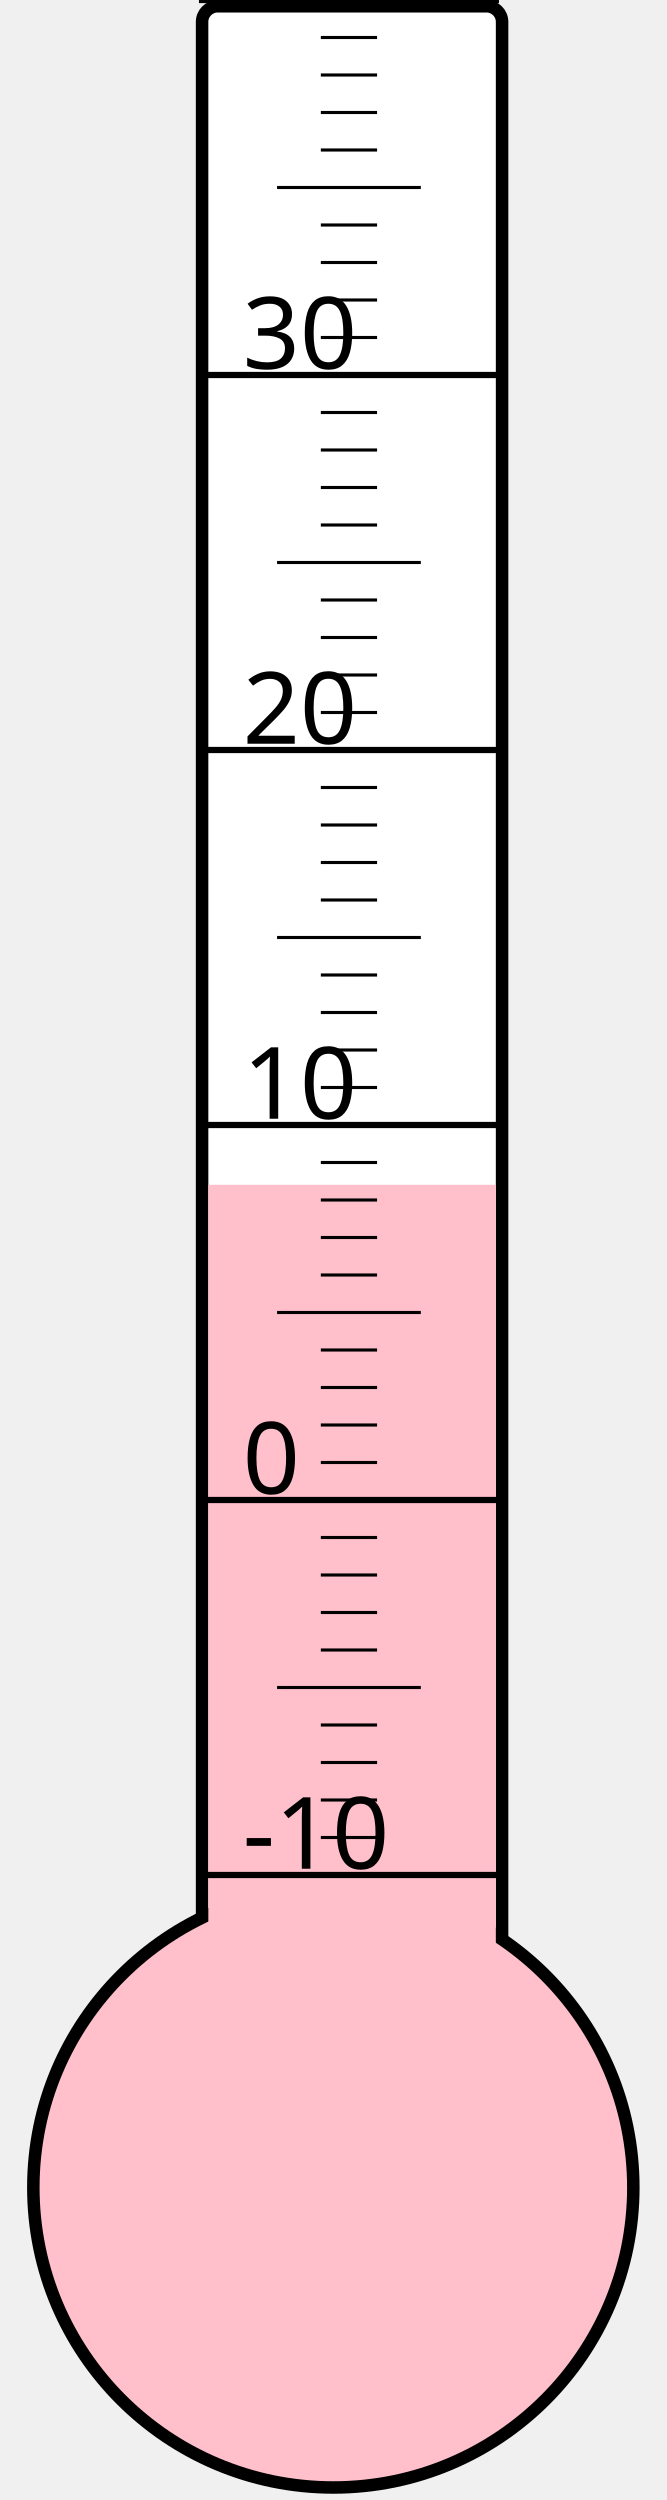
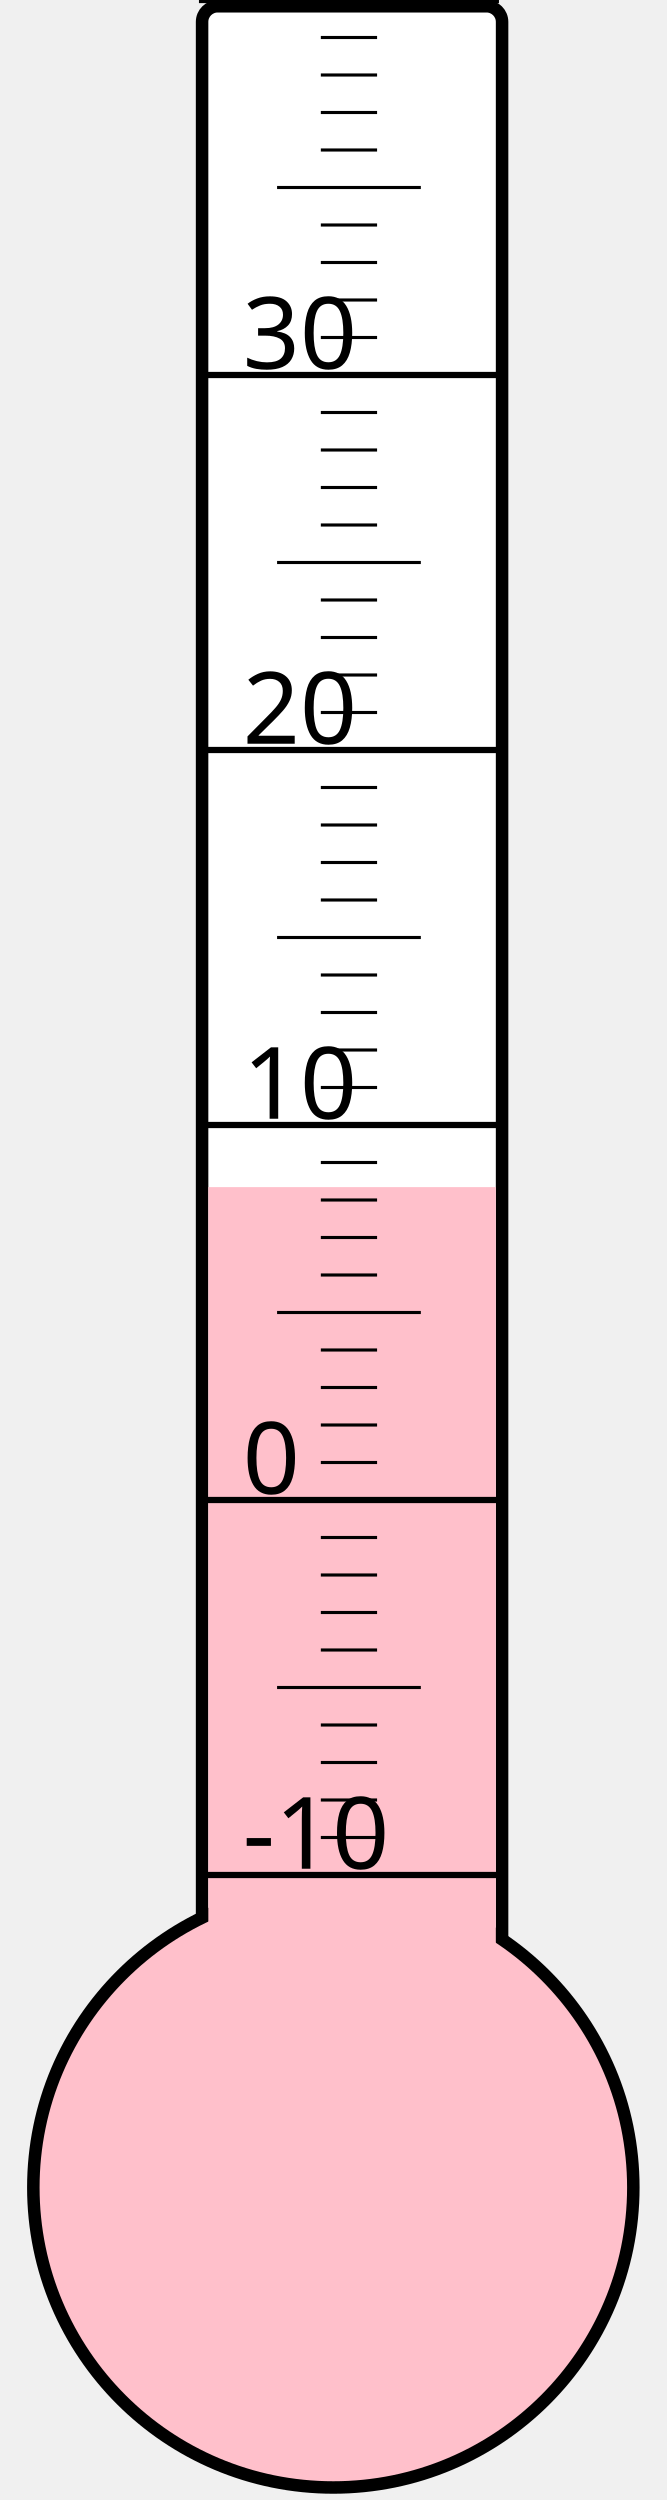
<svg xmlns="http://www.w3.org/2000/svg" width="40px" height="150px" viewBox="0 0 200 800">
  <rect width="200" height="800" x="0" y="0" style="fill: #ffffeb; fill-opacity: 0;" />
  <rect width="96" height="680" x="58" y="2" rx="5" ry="5" style="fill: white; fill-opacity: 1; stroke: black; stroke-width: 4;" />
  <circle cx="100" cy="700" r="96" style="fill: pink; stroke: black; stroke-width: 4;" />
-   <rect width="92" height="320.875" x="60" y="379.125" style="fill: pink; fill-opacity: 1; stroke-width: 0;" />
+   <rect width="92" height="320.125" x="60" y="379.875" style="fill: pink; fill-opacity: 1; stroke-width: 0;" />
  <text x="71" y="598" style="font-family: sans-serif; font-size: 24pt;">-10</text>
  <text x="71" y="478" style="font-family: sans-serif; font-size: 24pt;">0</text>
  <text x="71" y="358" style="font-family: sans-serif; font-size: 24pt;">10</text>
  <text x="71" y="238" style="font-family: sans-serif; font-size: 24pt;">20</text>
  <text x="71" y="118" style="font-family: sans-serif; font-size: 24pt;">30</text>
  <g style="stroke: black;">
    <line x1="57" y1="600" x2="153" y2="600" style="stroke-width: 2;" />
    <line x1="96" y1="588" x2="114" y2="588" style="stroke-width: 1;" />
    <line x1="96" y1="576" x2="114" y2="576" style="stroke-width: 1;" />
    <line x1="96" y1="564" x2="114" y2="564" style="stroke-width: 1;" />
    <line x1="96" y1="552" x2="114" y2="552" style="stroke-width: 1;" />
    <line x1="82" y1="540" x2="128" y2="540" style="stroke-width: 1;" />
    <line x1="96" y1="528" x2="114" y2="528" style="stroke-width: 1;" />
    <line x1="96" y1="516" x2="114" y2="516" style="stroke-width: 1;" />
    <line x1="96" y1="504" x2="114" y2="504" style="stroke-width: 1;" />
    <line x1="96" y1="492" x2="114" y2="492" style="stroke-width: 1;" />
    <line x1="57" y1="480" x2="153" y2="480" style="stroke-width: 2;" />
    <line x1="96" y1="468" x2="114" y2="468" style="stroke-width: 1;" />
    <line x1="96" y1="456" x2="114" y2="456" style="stroke-width: 1;" />
    <line x1="96" y1="444" x2="114" y2="444" style="stroke-width: 1;" />
    <line x1="96" y1="432" x2="114" y2="432" style="stroke-width: 1;" />
    <line x1="82" y1="420" x2="128" y2="420" style="stroke-width: 1;" />
    <line x1="96" y1="408" x2="114" y2="408" style="stroke-width: 1;" />
    <line x1="96" y1="396" x2="114" y2="396" style="stroke-width: 1;" />
    <line x1="96" y1="384" x2="114" y2="384" style="stroke-width: 1;" />
    <line x1="96" y1="372" x2="114" y2="372" style="stroke-width: 1;" />
    <line x1="57" y1="360" x2="153" y2="360" style="stroke-width: 2;" />
    <line x1="96" y1="348" x2="114" y2="348" style="stroke-width: 1;" />
    <line x1="96" y1="336" x2="114" y2="336" style="stroke-width: 1;" />
    <line x1="96" y1="324" x2="114" y2="324" style="stroke-width: 1;" />
    <line x1="96" y1="312" x2="114" y2="312" style="stroke-width: 1;" />
    <line x1="82" y1="300" x2="128" y2="300" style="stroke-width: 1;" />
    <line x1="96" y1="288" x2="114" y2="288" style="stroke-width: 1;" />
    <line x1="96" y1="276" x2="114" y2="276" style="stroke-width: 1;" />
    <line x1="96" y1="264" x2="114" y2="264" style="stroke-width: 1;" />
    <line x1="96" y1="252" x2="114" y2="252" style="stroke-width: 1;" />
    <line x1="57" y1="240" x2="153" y2="240" style="stroke-width: 2;" />
    <line x1="96" y1="228" x2="114" y2="228" style="stroke-width: 1;" />
    <line x1="96" y1="216" x2="114" y2="216" style="stroke-width: 1;" />
    <line x1="96" y1="204" x2="114" y2="204" style="stroke-width: 1;" />
    <line x1="96" y1="192" x2="114" y2="192" style="stroke-width: 1;" />
    <line x1="82" y1="180" x2="128" y2="180" style="stroke-width: 1;" />
    <line x1="96" y1="168" x2="114" y2="168" style="stroke-width: 1;" />
    <line x1="96" y1="156" x2="114" y2="156" style="stroke-width: 1;" />
    <line x1="96" y1="144" x2="114" y2="144" style="stroke-width: 1;" />
    <line x1="96" y1="132" x2="114" y2="132" style="stroke-width: 1;" />
    <line x1="57" y1="120" x2="153" y2="120" style="stroke-width: 2;" />
    <line x1="96" y1="108" x2="114" y2="108" style="stroke-width: 1;" />
    <line x1="96" y1="96" x2="114" y2="96" style="stroke-width: 1;" />
    <line x1="96" y1="84" x2="114" y2="84" style="stroke-width: 1;" />
    <line x1="96" y1="72" x2="114" y2="72" style="stroke-width: 1;" />
    <line x1="82" y1="60" x2="128" y2="60" style="stroke-width: 1;" />
    <line x1="96" y1="48" x2="114" y2="48" style="stroke-width: 1;" />
    <line x1="96" y1="36" x2="114" y2="36" style="stroke-width: 1;" />
    <line x1="96" y1="24" x2="114" y2="24" style="stroke-width: 1;" />
    <line x1="96" y1="12" x2="114" y2="12" style="stroke-width: 1;" />
    <line x1="57" y1="0" x2="153" y2="0" style="stroke-width: 2;" />
  </g>
</svg>
